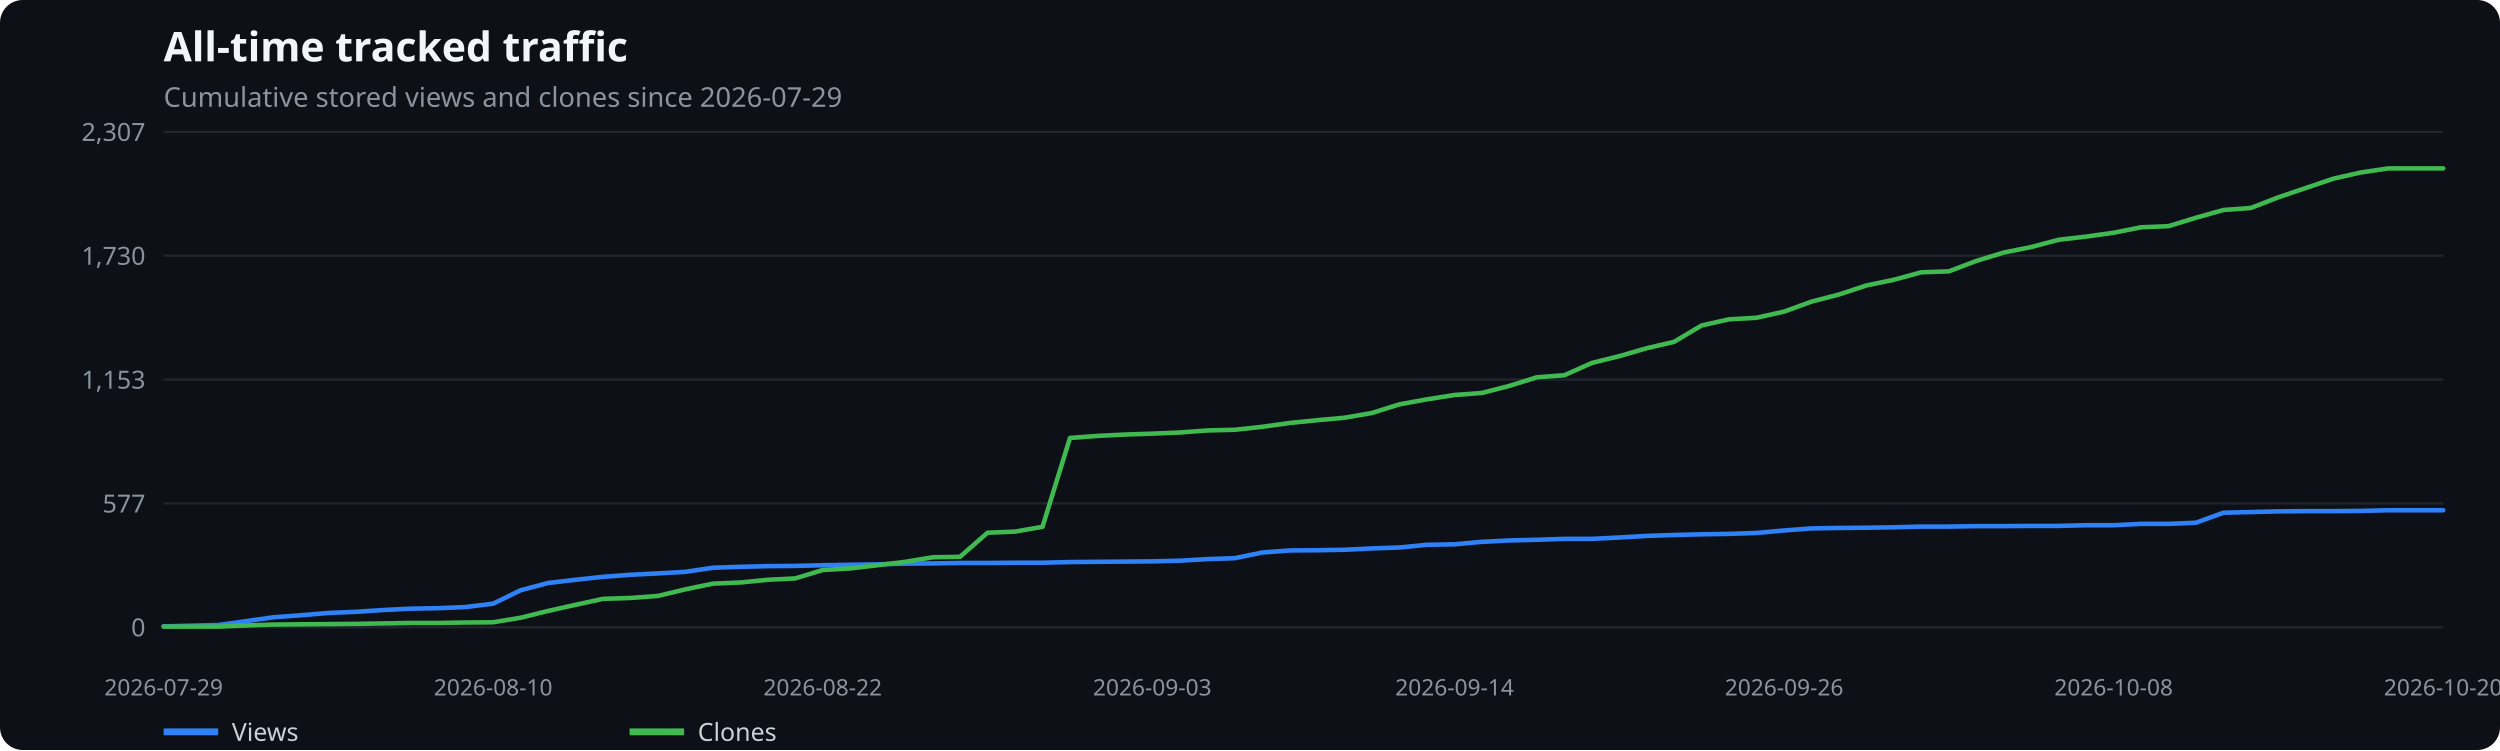
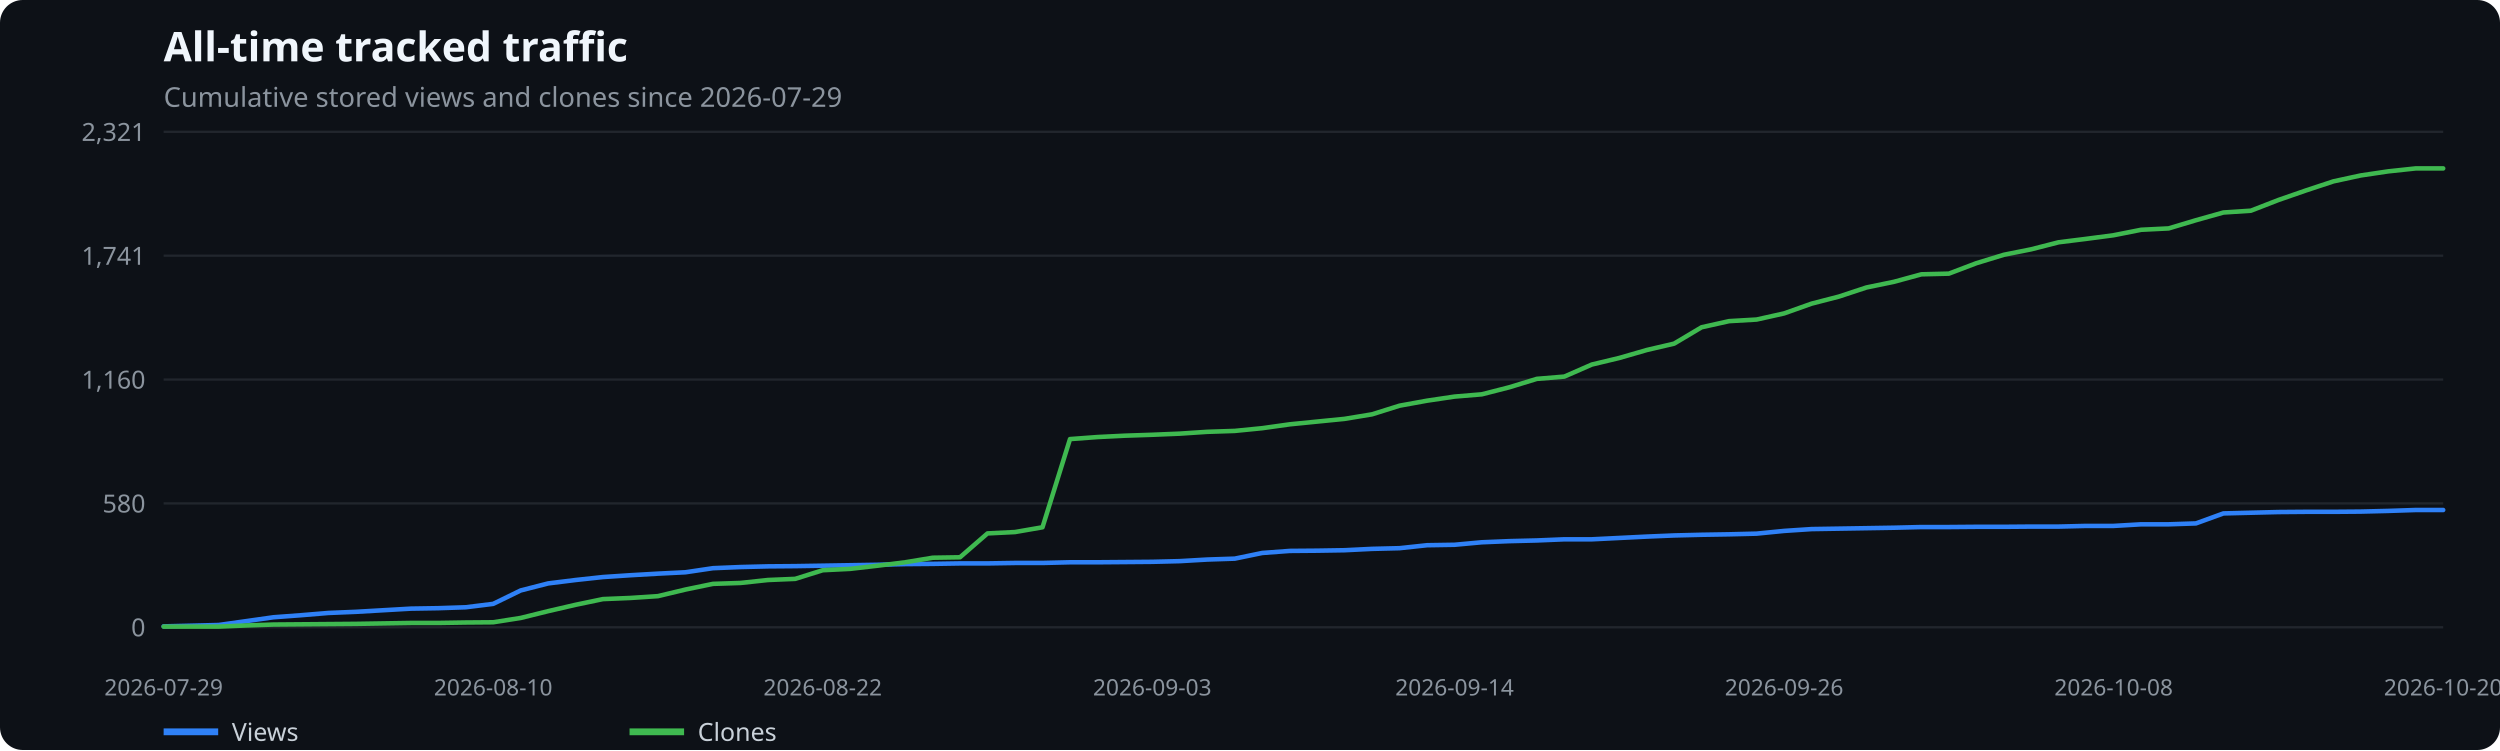
<svg xmlns="http://www.w3.org/2000/svg" width="1100" height="330" viewBox="0 0 1100 330" role="img" aria-label="All-time tracked traffic">
  <rect width="100%" height="100%" fill="#0d1117" rx="10" />
  <text x="72" y="27" fill="#f0f6fc" font-family="system-ui,sans-serif" font-size="18" font-weight="600">All-time tracked traffic</text>
  <text x="72" y="47" fill="#8b949e" font-family="system-ui,sans-serif" font-size="12">Cumulative stored views and clones since 2026-07-29</text>
  <line x1="72" x2="1075" y1="276.0" y2="276.0" stroke="#21262d" />
  <text x="64" y="280.0" text-anchor="end" fill="#8b949e" font-family="system-ui,sans-serif" font-size="11">0</text>
  <line x1="72" x2="1075" y1="221.5" y2="221.5" stroke="#21262d" />
-   <text x="64" y="225.5" text-anchor="end" fill="#8b949e" font-family="system-ui,sans-serif" font-size="11">577</text>
+   <text x="64" y="225.5" text-anchor="end" fill="#8b949e" font-family="system-ui,sans-serif" font-size="11">580</text>
  <line x1="72" x2="1075" y1="167.0" y2="167.0" stroke="#21262d" />
-   <text x="64" y="171.0" text-anchor="end" fill="#8b949e" font-family="system-ui,sans-serif" font-size="11">1,153</text>
+   <text x="64" y="171.0" text-anchor="end" fill="#8b949e" font-family="system-ui,sans-serif" font-size="11">1,160</text>
  <line x1="72" x2="1075" y1="112.5" y2="112.5" stroke="#21262d" />
-   <text x="64" y="116.5" text-anchor="end" fill="#8b949e" font-family="system-ui,sans-serif" font-size="11">1,730</text>
+   <text x="64" y="116.5" text-anchor="end" fill="#8b949e" font-family="system-ui,sans-serif" font-size="11">1,741</text>
  <line x1="72" x2="1075" y1="58.0" y2="58.0" stroke="#21262d" />
-   <text x="64" y="62.0" text-anchor="end" fill="#8b949e" font-family="system-ui,sans-serif" font-size="11">2,307</text>
+   <text x="64" y="62.0" text-anchor="end" fill="#8b949e" font-family="system-ui,sans-serif" font-size="11">2,321</text>
  <text x="72.0" y="306" text-anchor="middle" fill="#8b949e" font-family="system-ui,sans-serif" font-size="10">2026-07-29</text>
  <text x="217.0" y="306" text-anchor="middle" fill="#8b949e" font-family="system-ui,sans-serif" font-size="10">2026-08-10</text>
  <text x="362.0" y="306" text-anchor="middle" fill="#8b949e" font-family="system-ui,sans-serif" font-size="10">2026-08-22</text>
  <text x="507.0" y="306" text-anchor="middle" fill="#8b949e" font-family="system-ui,sans-serif" font-size="10">2026-09-03</text>
  <text x="640.0" y="306" text-anchor="middle" fill="#8b949e" font-family="system-ui,sans-serif" font-size="10">2026-09-14</text>
  <text x="785.0" y="306" text-anchor="middle" fill="#8b949e" font-family="system-ui,sans-serif" font-size="10">2026-09-26</text>
  <text x="930.0" y="306" text-anchor="middle" fill="#8b949e" font-family="system-ui,sans-serif" font-size="10">2026-10-08</text>
  <text x="1075.0" y="306" text-anchor="middle" fill="#8b949e" font-family="system-ui,sans-serif" font-size="10">2026-10-20</text>
-   <polyline points="72.0,275.6 84.1,275.3 96.2,275.0 108.3,273.3 120.3,271.6 132.4,270.7 144.5,269.7 156.6,269.2 168.7,268.4 180.8,267.8 192.8,267.6 204.9,267.1 217.0,265.6 229.1,259.7 241.2,256.5 253.3,255.1 265.3,253.8 277.4,252.9 289.5,252.3 301.6,251.6 313.7,249.8 325.8,249.4 337.9,249.1 349.9,249.0 362.0,248.7 374.1,248.5 386.2,248.3 398.3,248.0 410.4,247.9 422.4,247.7 434.5,247.7 446.6,247.6 458.7,247.6 470.8,247.3 482.9,247.2 495.0,247.1 507.0,247.0 519.1,246.7 531.2,246.0 543.3,245.6 555.4,243.1 567.5,242.2 579.5,242.1 591.6,241.9 603.7,241.3 615.8,240.9 627.9,239.7 640.0,239.5 652.0,238.4 664.1,237.8 676.2,237.5 688.3,237.1 700.4,237.1 712.5,236.5 724.6,235.8 736.6,235.4 748.7,235.1 760.8,234.9 772.9,234.5 785.0,233.4 797.1,232.5 809.1,232.3 821.2,232.2 833.3,232.0 845.4,231.7 857.5,231.7 869.6,231.5 881.7,231.5 893.7,231.4 905.8,231.4 917.9,231.1 930.0,231.1 942.1,230.5 954.2,230.5 966.2,230.0 978.3,225.6 990.4,225.3 1002.5,225.0 1014.6,224.9 1026.7,224.9 1038.7,224.8 1050.8,224.5 1062.9,224.5 1075.0,224.5" fill="none" stroke="#2f81f7" stroke-width="2" stroke-linecap="round" stroke-linejoin="round" />
+   <polyline points="72.0,275.6 84.1,275.3 96.2,275.0 108.3,273.3 120.3,271.6 132.4,270.7 144.5,269.7 156.6,269.2 168.7,268.5 180.8,267.8 192.8,267.6 204.9,267.2 217.0,265.7 229.1,259.8 241.2,256.7 253.3,255.2 265.3,253.9 277.4,253.1 289.5,252.4 301.6,251.8 313.7,250.0 325.8,249.5 337.9,249.2 349.9,249.1 362.0,248.9 374.1,248.7 386.2,248.5 398.3,248.2 410.4,248.1 422.4,247.9 434.5,247.9 446.6,247.7 458.7,247.7 470.8,247.4 482.9,247.4 495.0,247.3 507.0,247.2 519.1,246.9 531.2,246.2 543.3,245.8 555.4,243.3 567.5,242.4 579.5,242.3 591.6,242.1 603.7,241.5 615.8,241.2 627.9,239.9 640.0,239.7 652.0,238.6 664.1,238.1 676.2,237.8 688.3,237.3 700.4,237.3 712.5,236.7 724.6,236.1 736.6,235.6 748.7,235.3 760.8,235.1 772.9,234.8 785.0,233.6 797.1,232.8 809.1,232.6 821.2,232.4 833.3,232.2 845.4,231.9 857.5,231.9 869.6,231.8 881.7,231.8 893.7,231.7 905.8,231.7 917.9,231.4 930.0,231.4 942.1,230.7 954.2,230.7 966.2,230.3 978.3,225.9 990.4,225.6 1002.5,225.3 1014.6,225.2 1026.7,225.2 1038.7,225.1 1050.8,224.8 1062.9,224.4 1075.0,224.4" fill="none" stroke="#2f81f7" stroke-width="2" stroke-linecap="round" stroke-linejoin="round" />
  <line x1="72" x2="96" y1="322" y2="322" stroke="#2f81f7" stroke-width="3" />
  <text x="102" y="326" fill="#c9d1d9" font-family="system-ui,sans-serif" font-size="11">Views</text>
-   <polyline points="72.0,275.7 84.1,275.7 96.2,275.7 108.3,275.2 120.3,274.8 132.4,274.7 144.5,274.6 156.6,274.5 168.7,274.3 180.8,274.1 192.8,274.1 204.9,273.9 217.0,273.8 229.1,271.8 241.2,268.8 253.3,266.1 265.3,263.5 277.4,263.1 289.5,262.2 301.6,259.3 313.7,256.8 325.8,256.3 337.9,255.1 349.9,254.5 362.0,250.8 374.1,250.1 386.2,248.7 398.3,247.2 410.4,245.2 422.4,245.0 434.5,234.4 446.6,233.9 458.7,231.8 470.8,192.7 482.9,191.8 495.0,191.2 507.0,190.8 519.1,190.3 531.2,189.4 543.3,189.1 555.4,187.8 567.5,186.1 579.5,184.9 591.6,183.8 603.7,181.7 615.8,177.9 627.9,175.7 640.0,173.8 652.0,172.9 664.1,169.8 676.2,166.0 688.3,165.1 700.4,159.7 712.5,156.7 724.6,153.2 736.6,150.4 748.7,143.2 760.8,140.5 772.9,139.8 785.0,137.1 797.1,132.7 809.1,129.6 821.2,125.6 833.3,123.1 845.4,119.8 857.5,119.4 869.6,114.8 881.7,111.1 893.7,108.7 905.8,105.5 917.9,104.1 930.0,102.4 942.1,100.0 954.2,99.5 966.2,95.8 978.3,92.4 990.4,91.5 1002.5,86.8 1014.6,82.7 1026.7,78.6 1038.7,75.9 1050.8,74.1 1062.9,74.1 1075.0,74.1" fill="none" stroke="#3fb950" stroke-width="2" stroke-linecap="round" stroke-linejoin="round" />
+   <polyline points="72.0,275.7 84.1,275.7 96.2,275.7 108.3,275.2 120.3,274.8 132.4,274.7 144.5,274.6 156.6,274.5 168.7,274.3 180.8,274.1 192.8,274.1 204.9,273.9 217.0,273.8 229.1,271.9 241.2,268.9 253.3,266.1 265.3,263.6 277.4,263.1 289.5,262.3 301.6,259.4 313.7,256.9 325.8,256.5 337.9,255.2 349.9,254.7 362.0,250.9 374.1,250.3 386.2,248.9 398.3,247.4 410.4,245.4 422.4,245.2 434.5,234.7 446.6,234.1 458.7,232.0 470.8,193.2 482.9,192.3 495.0,191.7 507.0,191.3 519.1,190.8 531.2,190.0 543.3,189.6 555.4,188.4 567.5,186.7 579.5,185.5 591.6,184.3 603.7,182.3 615.8,178.5 627.9,176.3 640.0,174.5 652.0,173.5 664.1,170.4 676.2,166.7 688.3,165.7 700.4,160.4 712.5,157.5 724.6,154.0 736.6,151.2 748.7,144.0 760.8,141.3 772.9,140.6 785.0,137.9 797.1,133.6 809.1,130.5 821.2,126.5 833.3,124.0 845.4,120.7 857.5,120.4 869.6,115.8 881.7,112.1 893.7,109.7 905.8,106.6 917.9,105.1 930.0,103.5 942.1,101.1 954.2,100.5 966.2,96.9 978.3,93.5 990.4,92.7 1002.5,88.0 1014.6,83.8 1026.7,79.8 1038.7,77.2 1050.8,75.4 1062.9,74.1 1075.0,74.1" fill="none" stroke="#3fb950" stroke-width="2" stroke-linecap="round" stroke-linejoin="round" />
  <line x1="277" x2="301" y1="322" y2="322" stroke="#3fb950" stroke-width="3" />
  <text x="307" y="326" fill="#c9d1d9" font-family="system-ui,sans-serif" font-size="11">Clones</text>
</svg>
